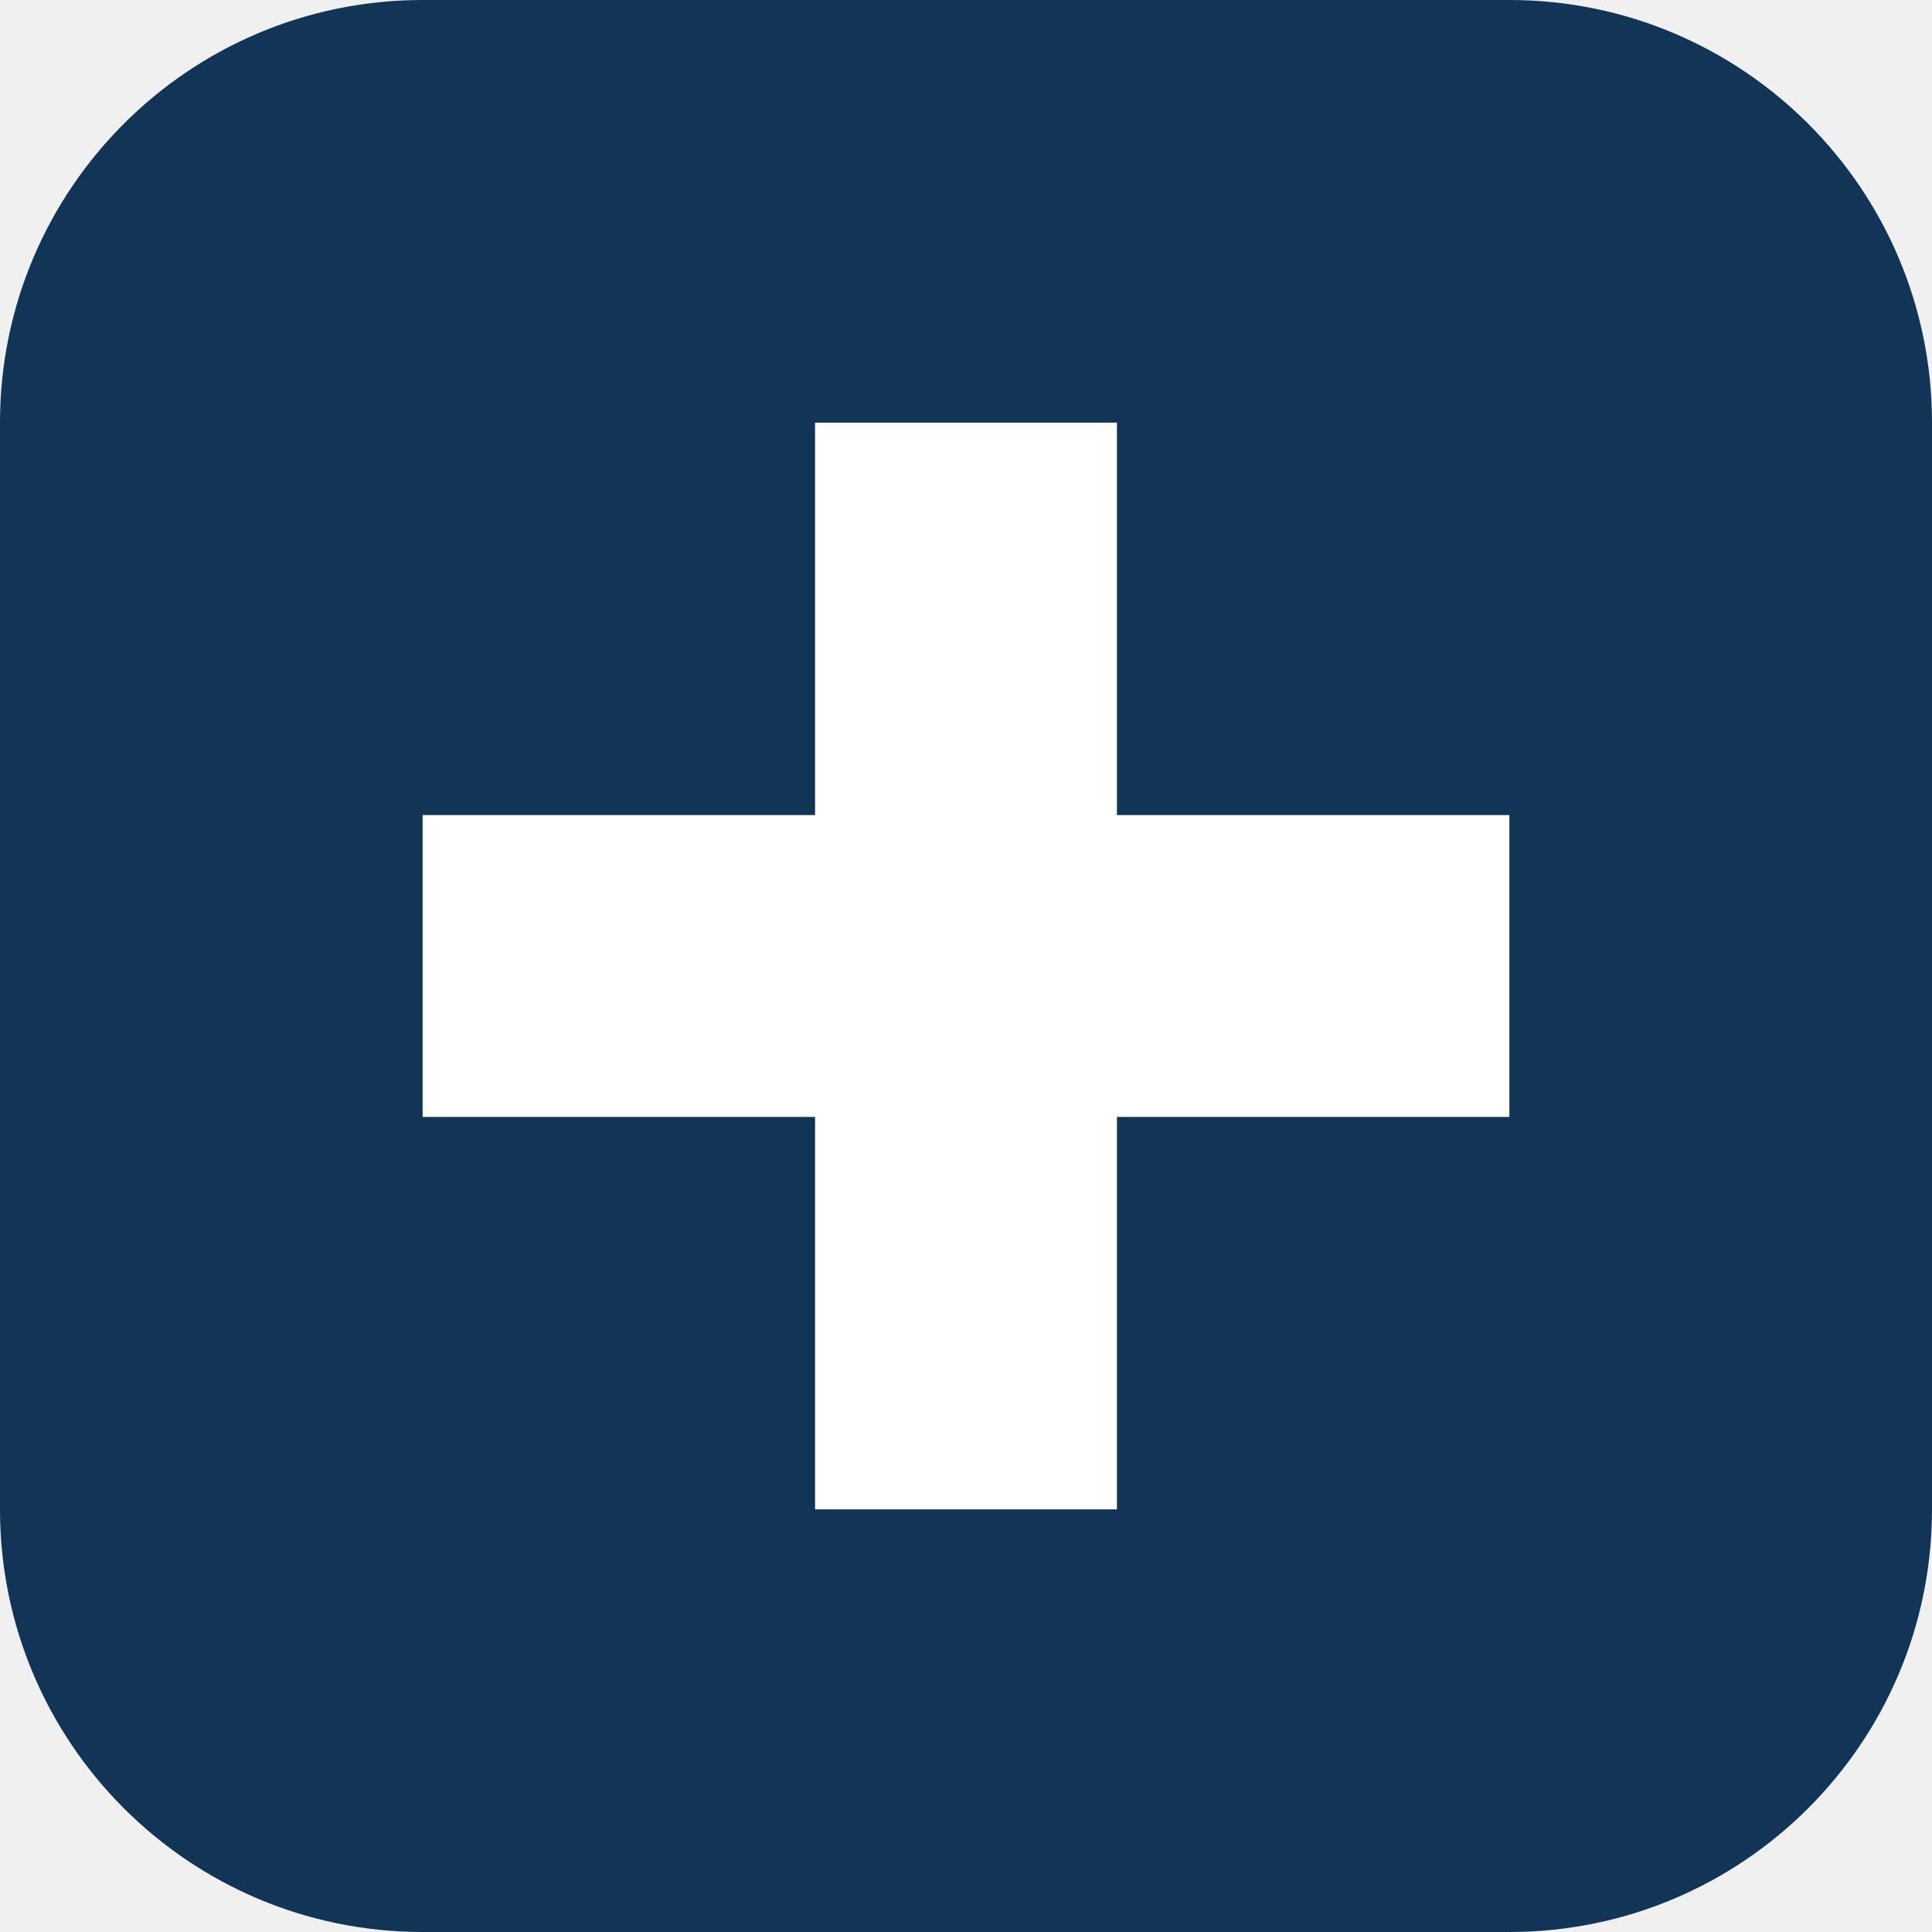
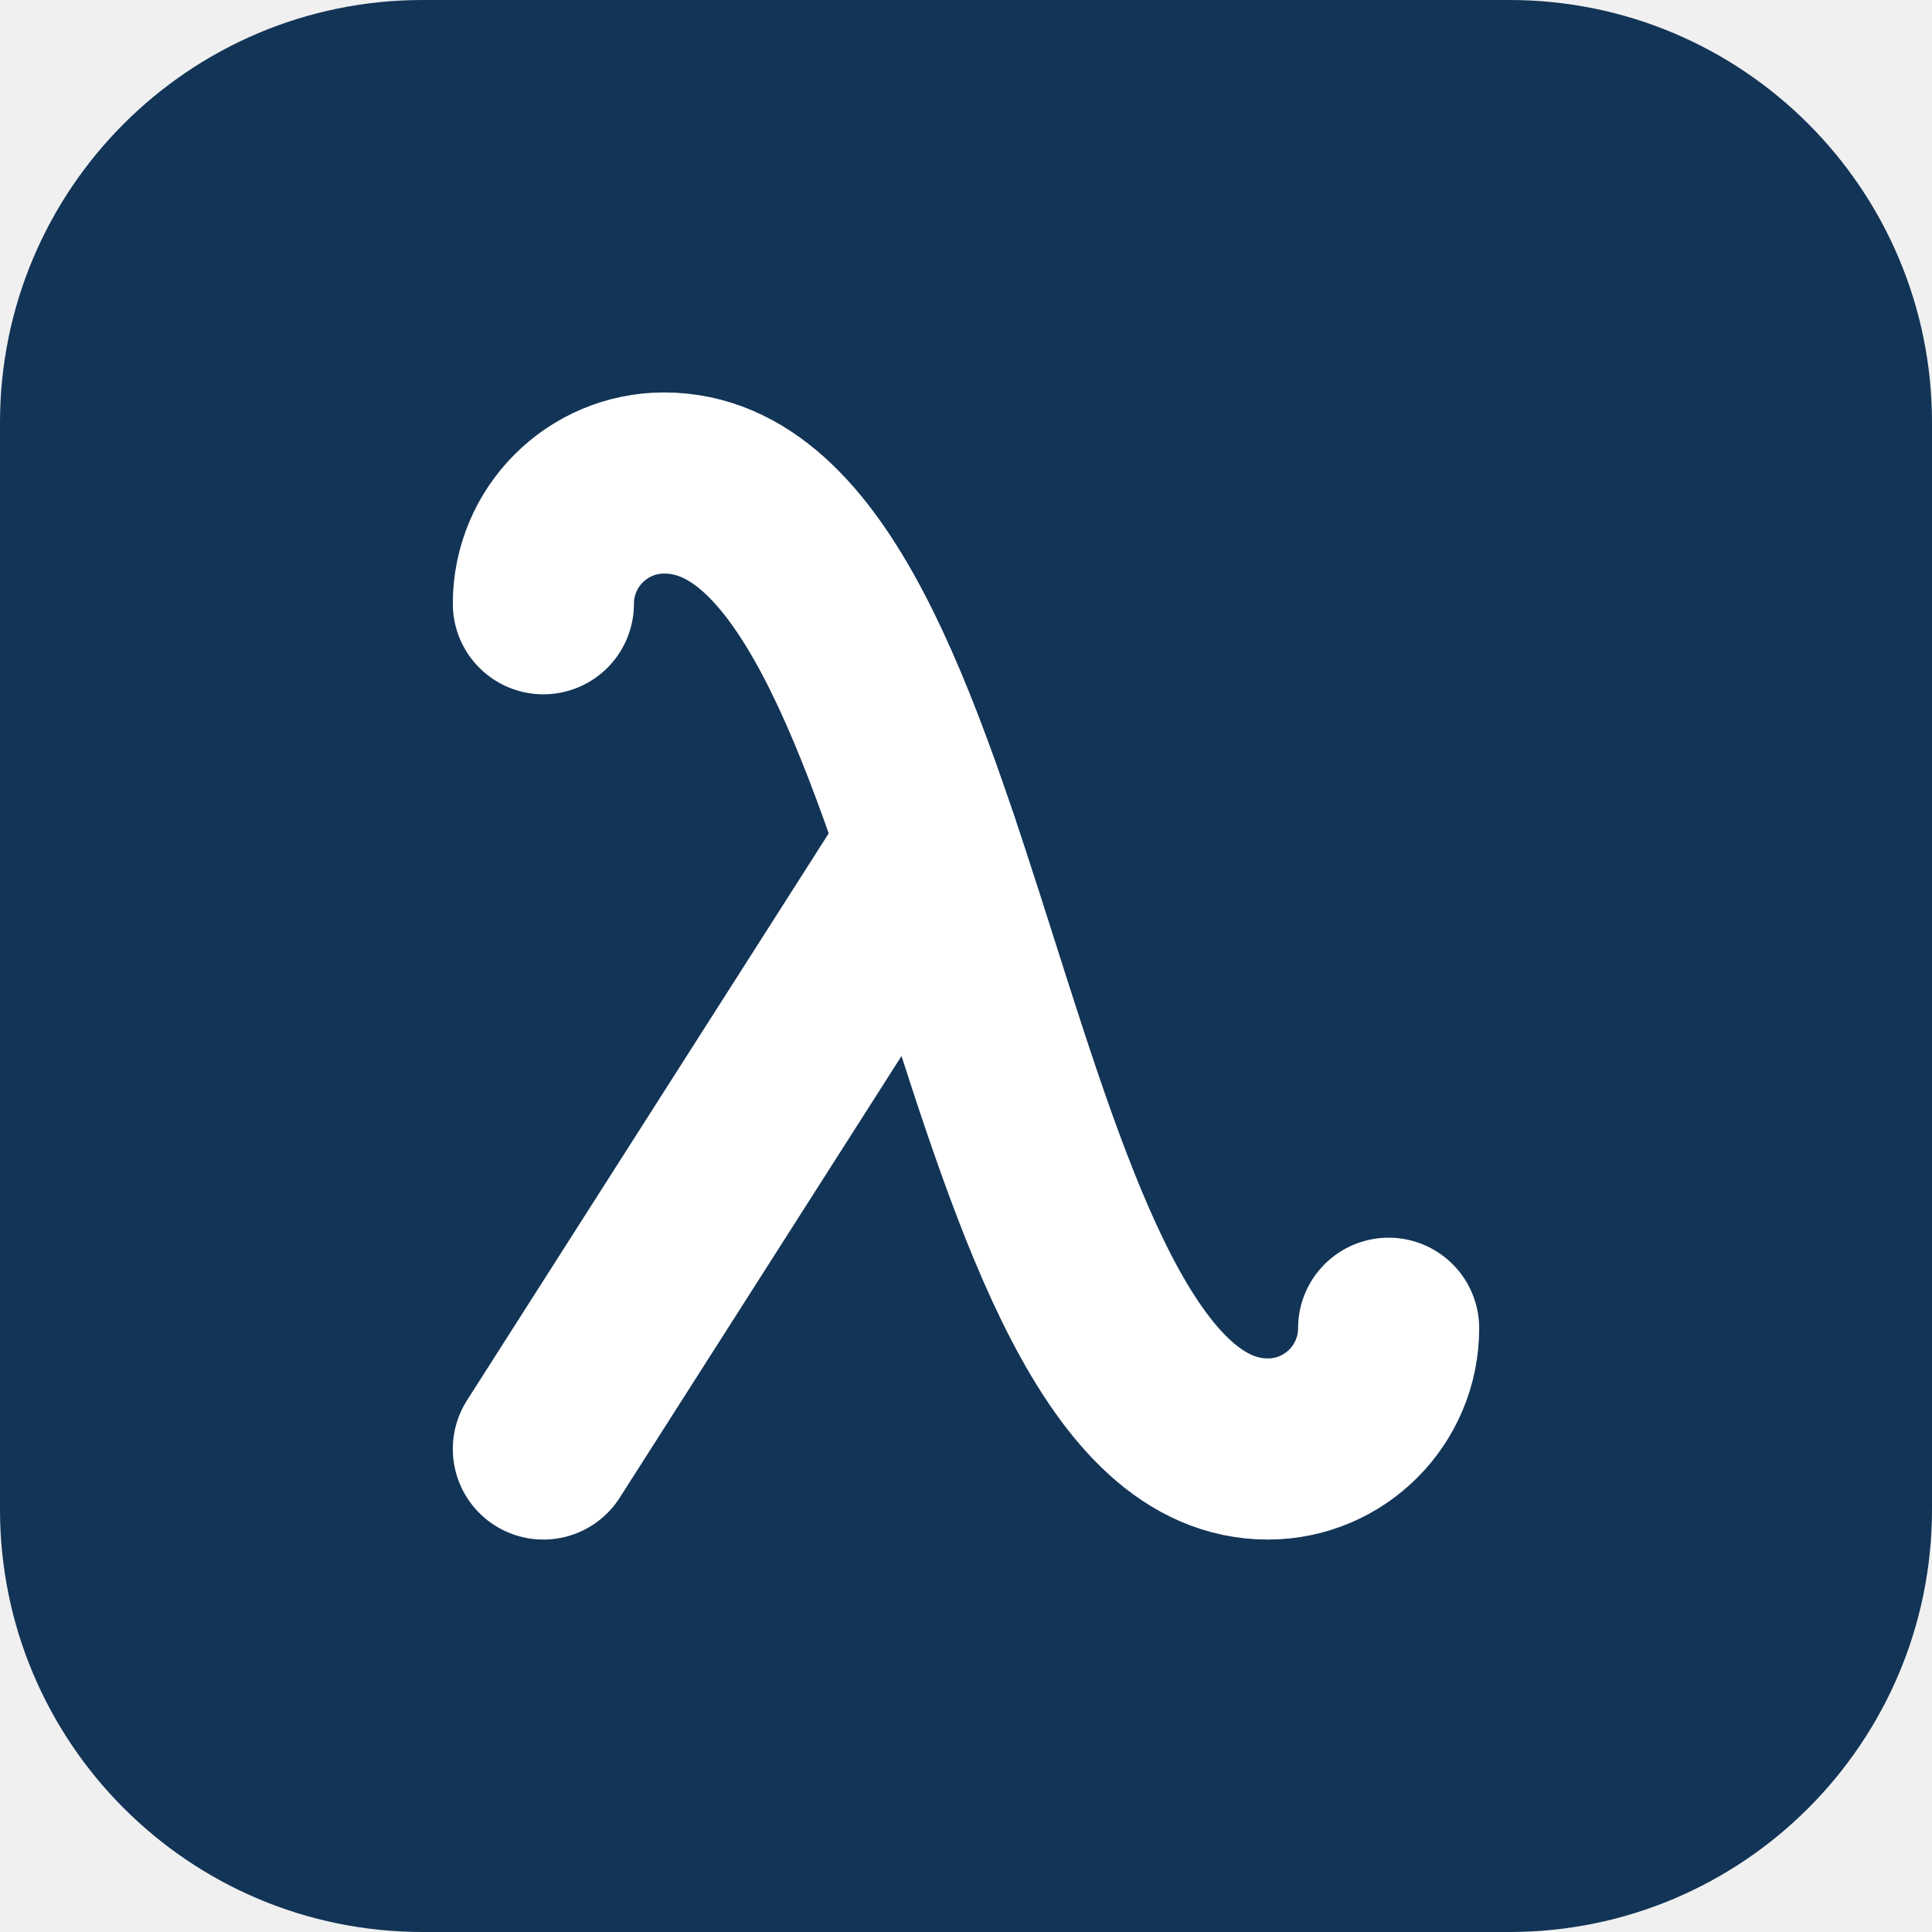
<svg xmlns="http://www.w3.org/2000/svg" viewBox="0 0 32 32">
  <rect width="32" height="32" rx="7" fill="#123456" />
-   <path fill="#fff" d="M13.5 7h5v6.5H25v5h-6.5V25h-5v-6.5H7v-5h6.5z" />
+   <g transform="translate(4 4)" fill="none" stroke="#fff" stroke-width="3" stroke-linecap="round" stroke-linejoin="round">
+     <path d="M11.38 10 5 20" />
+     <path d="M19 18a2 2 0 01-2 2c-4.87-.003-5.052-16-10-16a2 2 0 00-2 2" />
+   </g>
</svg>
